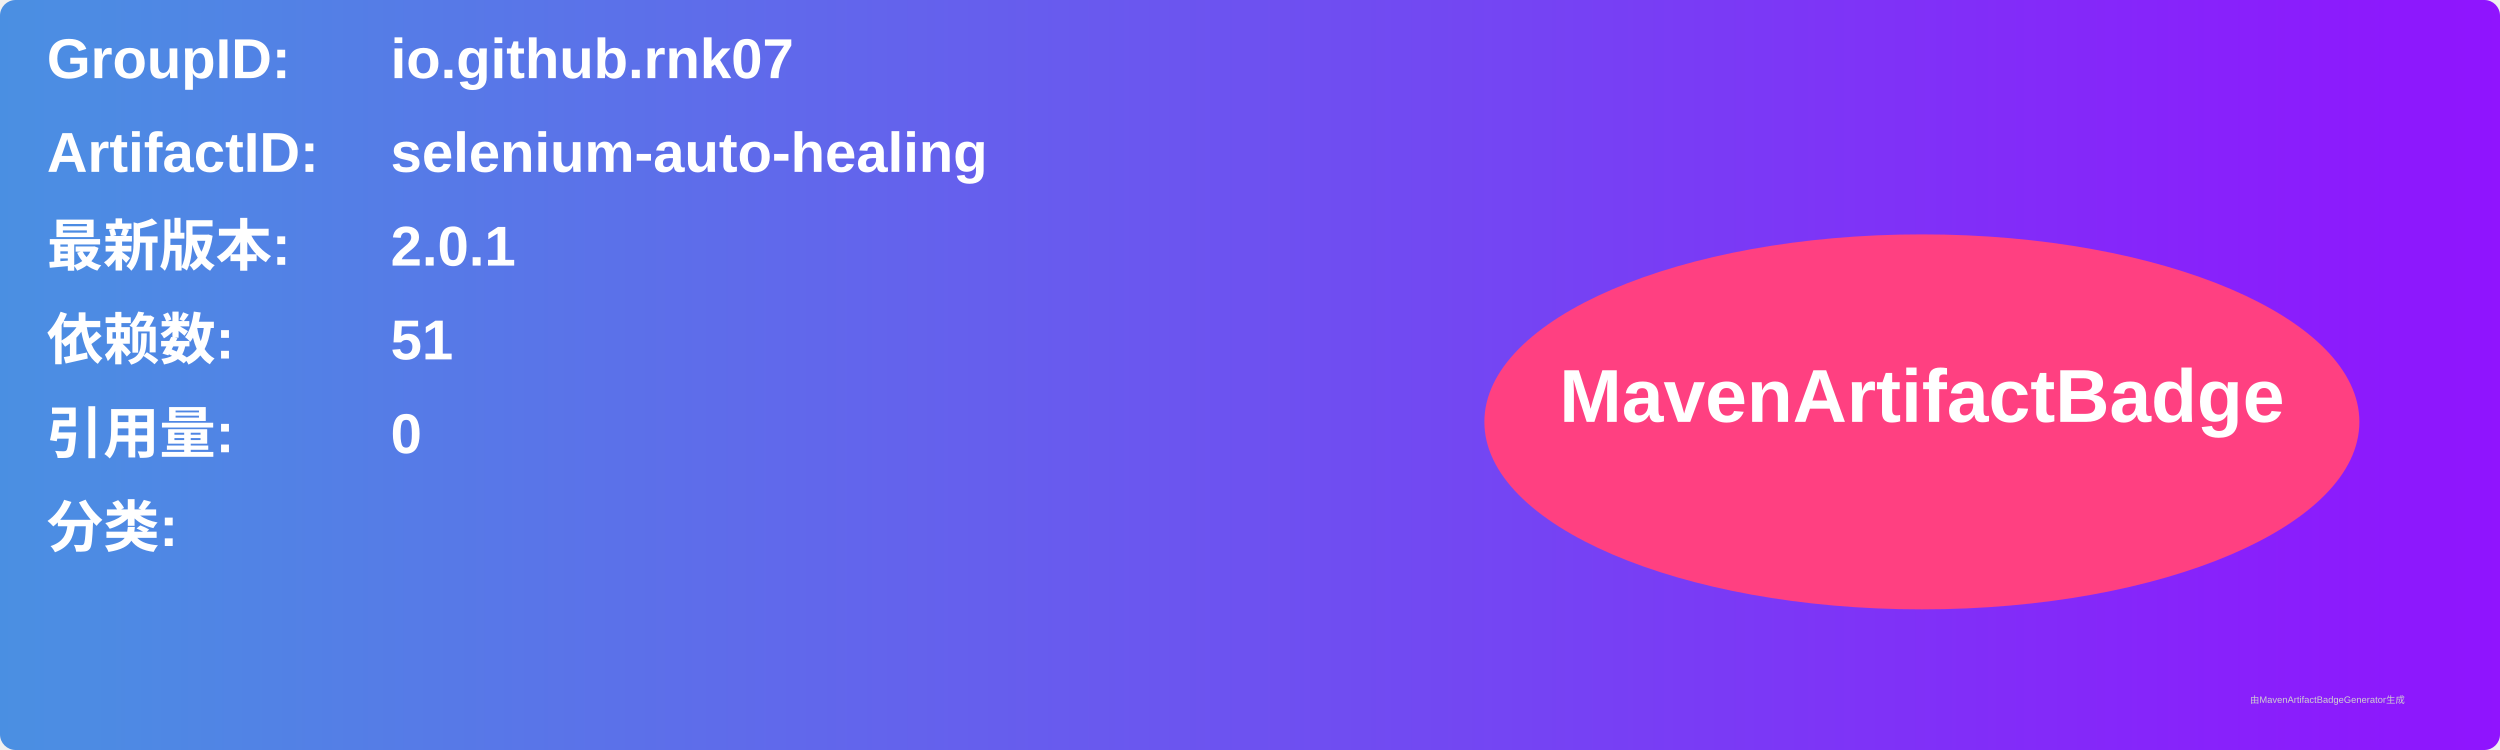
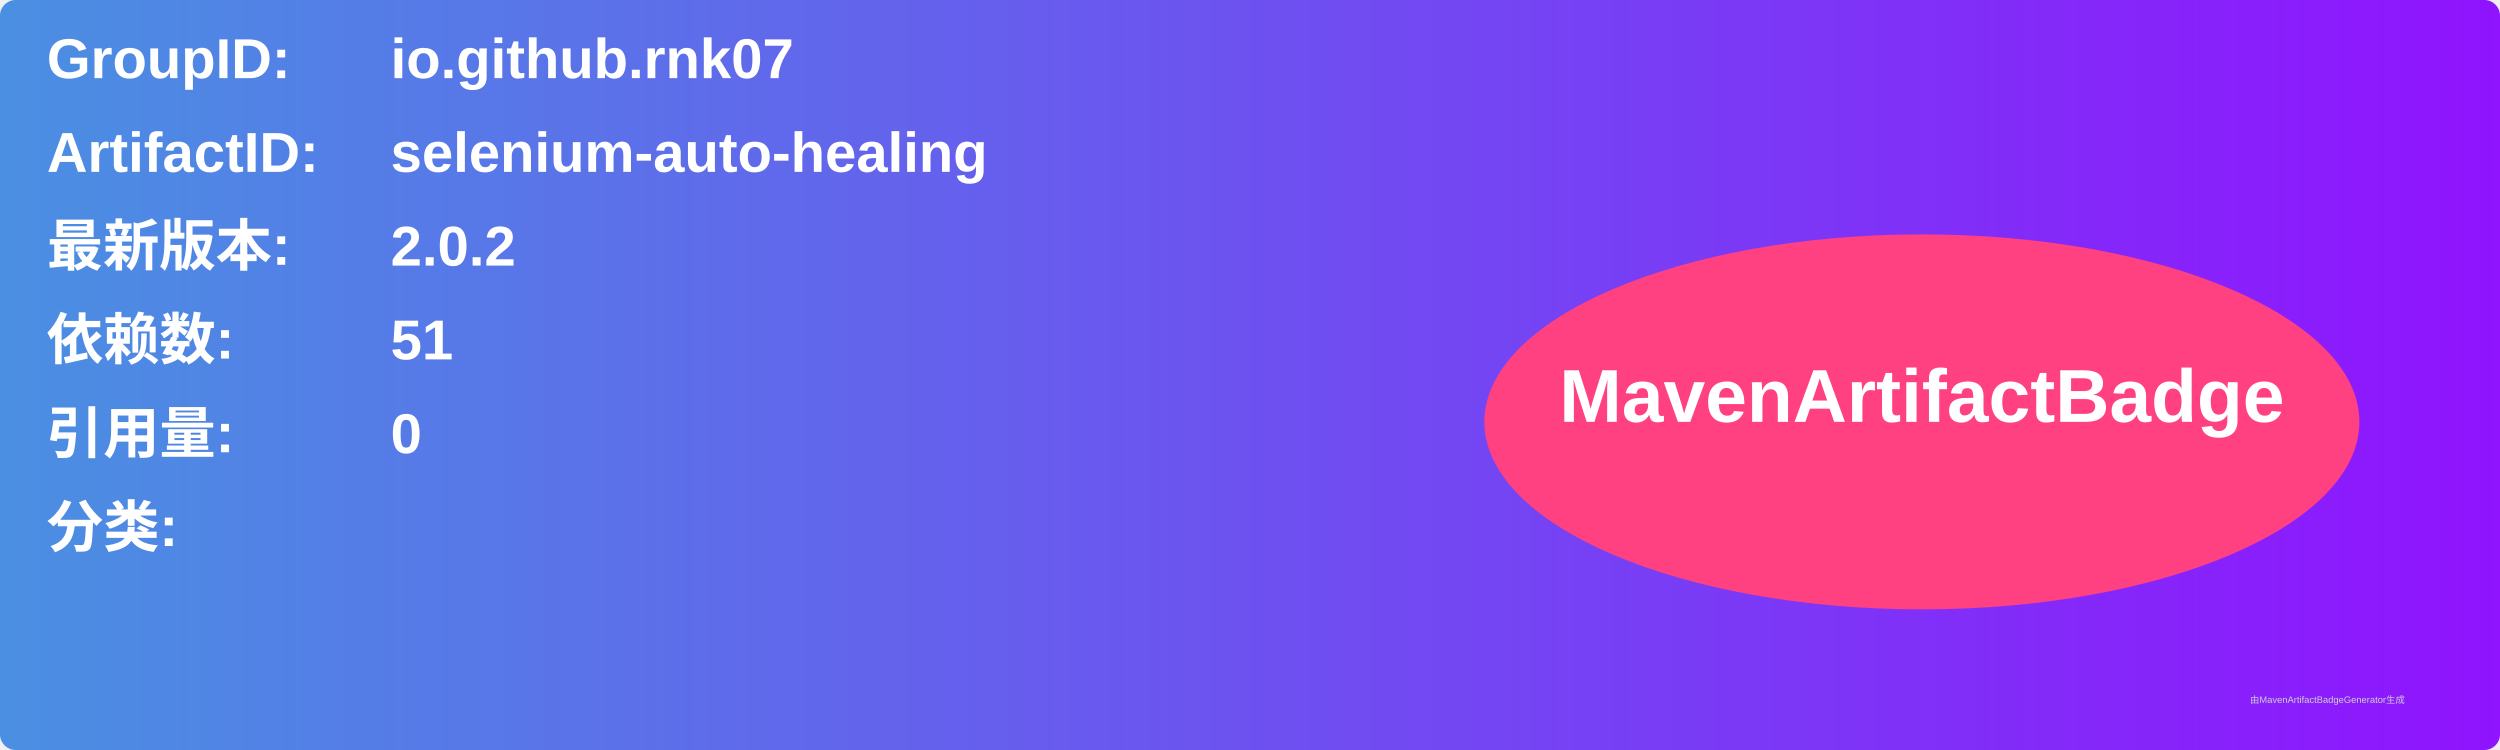
<svg xmlns="http://www.w3.org/2000/svg" width="800" height="240" viewBox="0 0 800 240">
  <linearGradient id="grad" x1="0%" y1="0%" x2="100%" y2="0%">
    <stop offset="0%" stop-color="#4a90e2" />
    <stop offset="100%" stop-color="#9013fe" />
  </linearGradient>
  <rect width="100%" height="100%" rx="5" ry="5" fill="url(#grad)" />
  <g transform="translate(15, 15)">
    <text x="0" y="10" font-family="Arial" font-size="18" fill="white" font-weight="bold" width="260">GroupID:</text>
    <text x="110" y="10" font-family="Arial" font-size="18" fill="white" font-weight="bold" width="460">io.github.rnk07</text>
    <text x="0" y="40" font-family="Arial" font-size="18" fill="white" font-weight="bold" width="260">ArtifactID:</text>
    <text x="110" y="40" font-family="Arial" font-size="18" fill="white" font-weight="bold" width="460">selenium-auto-healing</text>
    <text x="0" y="70" font-family="Arial" font-size="18" fill="white" font-weight="bold">最新版本:</text>
    <text x="110" y="70" font-family="Arial" font-size="18" fill="white" font-weight="bold">
-       <tspan font-weight="bold">2.0.1</tspan>
+       <tspan font-weight="bold">2.0.2</tspan>
    </text>
    <text x="0" y="100" font-family="Arial" font-size="18" fill="white" font-weight="bold">依赖数: </text>
    <text x="110" y="100" font-family="Arial" font-size="18" fill="white">
      <tspan font-weight="bold">51</tspan>
    </text>
    <text x="0" y="130" font-family="Arial" font-size="18" fill="white" font-weight="bold">引用量: </text>
    <text x="110" y="130" font-family="Arial" font-size="18" fill="white">
      <tspan font-weight="bold">0</tspan>
    </text>
    <text x="0" y="160" font-family="Arial" font-size="18" fill="white" font-weight="bold">分类:</text>
    <text x="10" y="190" font-family="Arial" font-size="10" fill="white">
      <tspan font-weight="bold" />
    </text>
    <ellipse cx="600" cy="120" rx="140" ry="60" fill="#ff4081" />
    <text x="600" y="120" text-anchor="middle" font-family="Arial" font-size="24" fill="white" font-weight="bold">MavenArtifactBadge</text>
  </g>
  <text x="720" y="225" font-family="Arial" font-size="3" fill="#d0d0d0">由MavenArtifactBadgeGenerator生成</text>
</svg>
